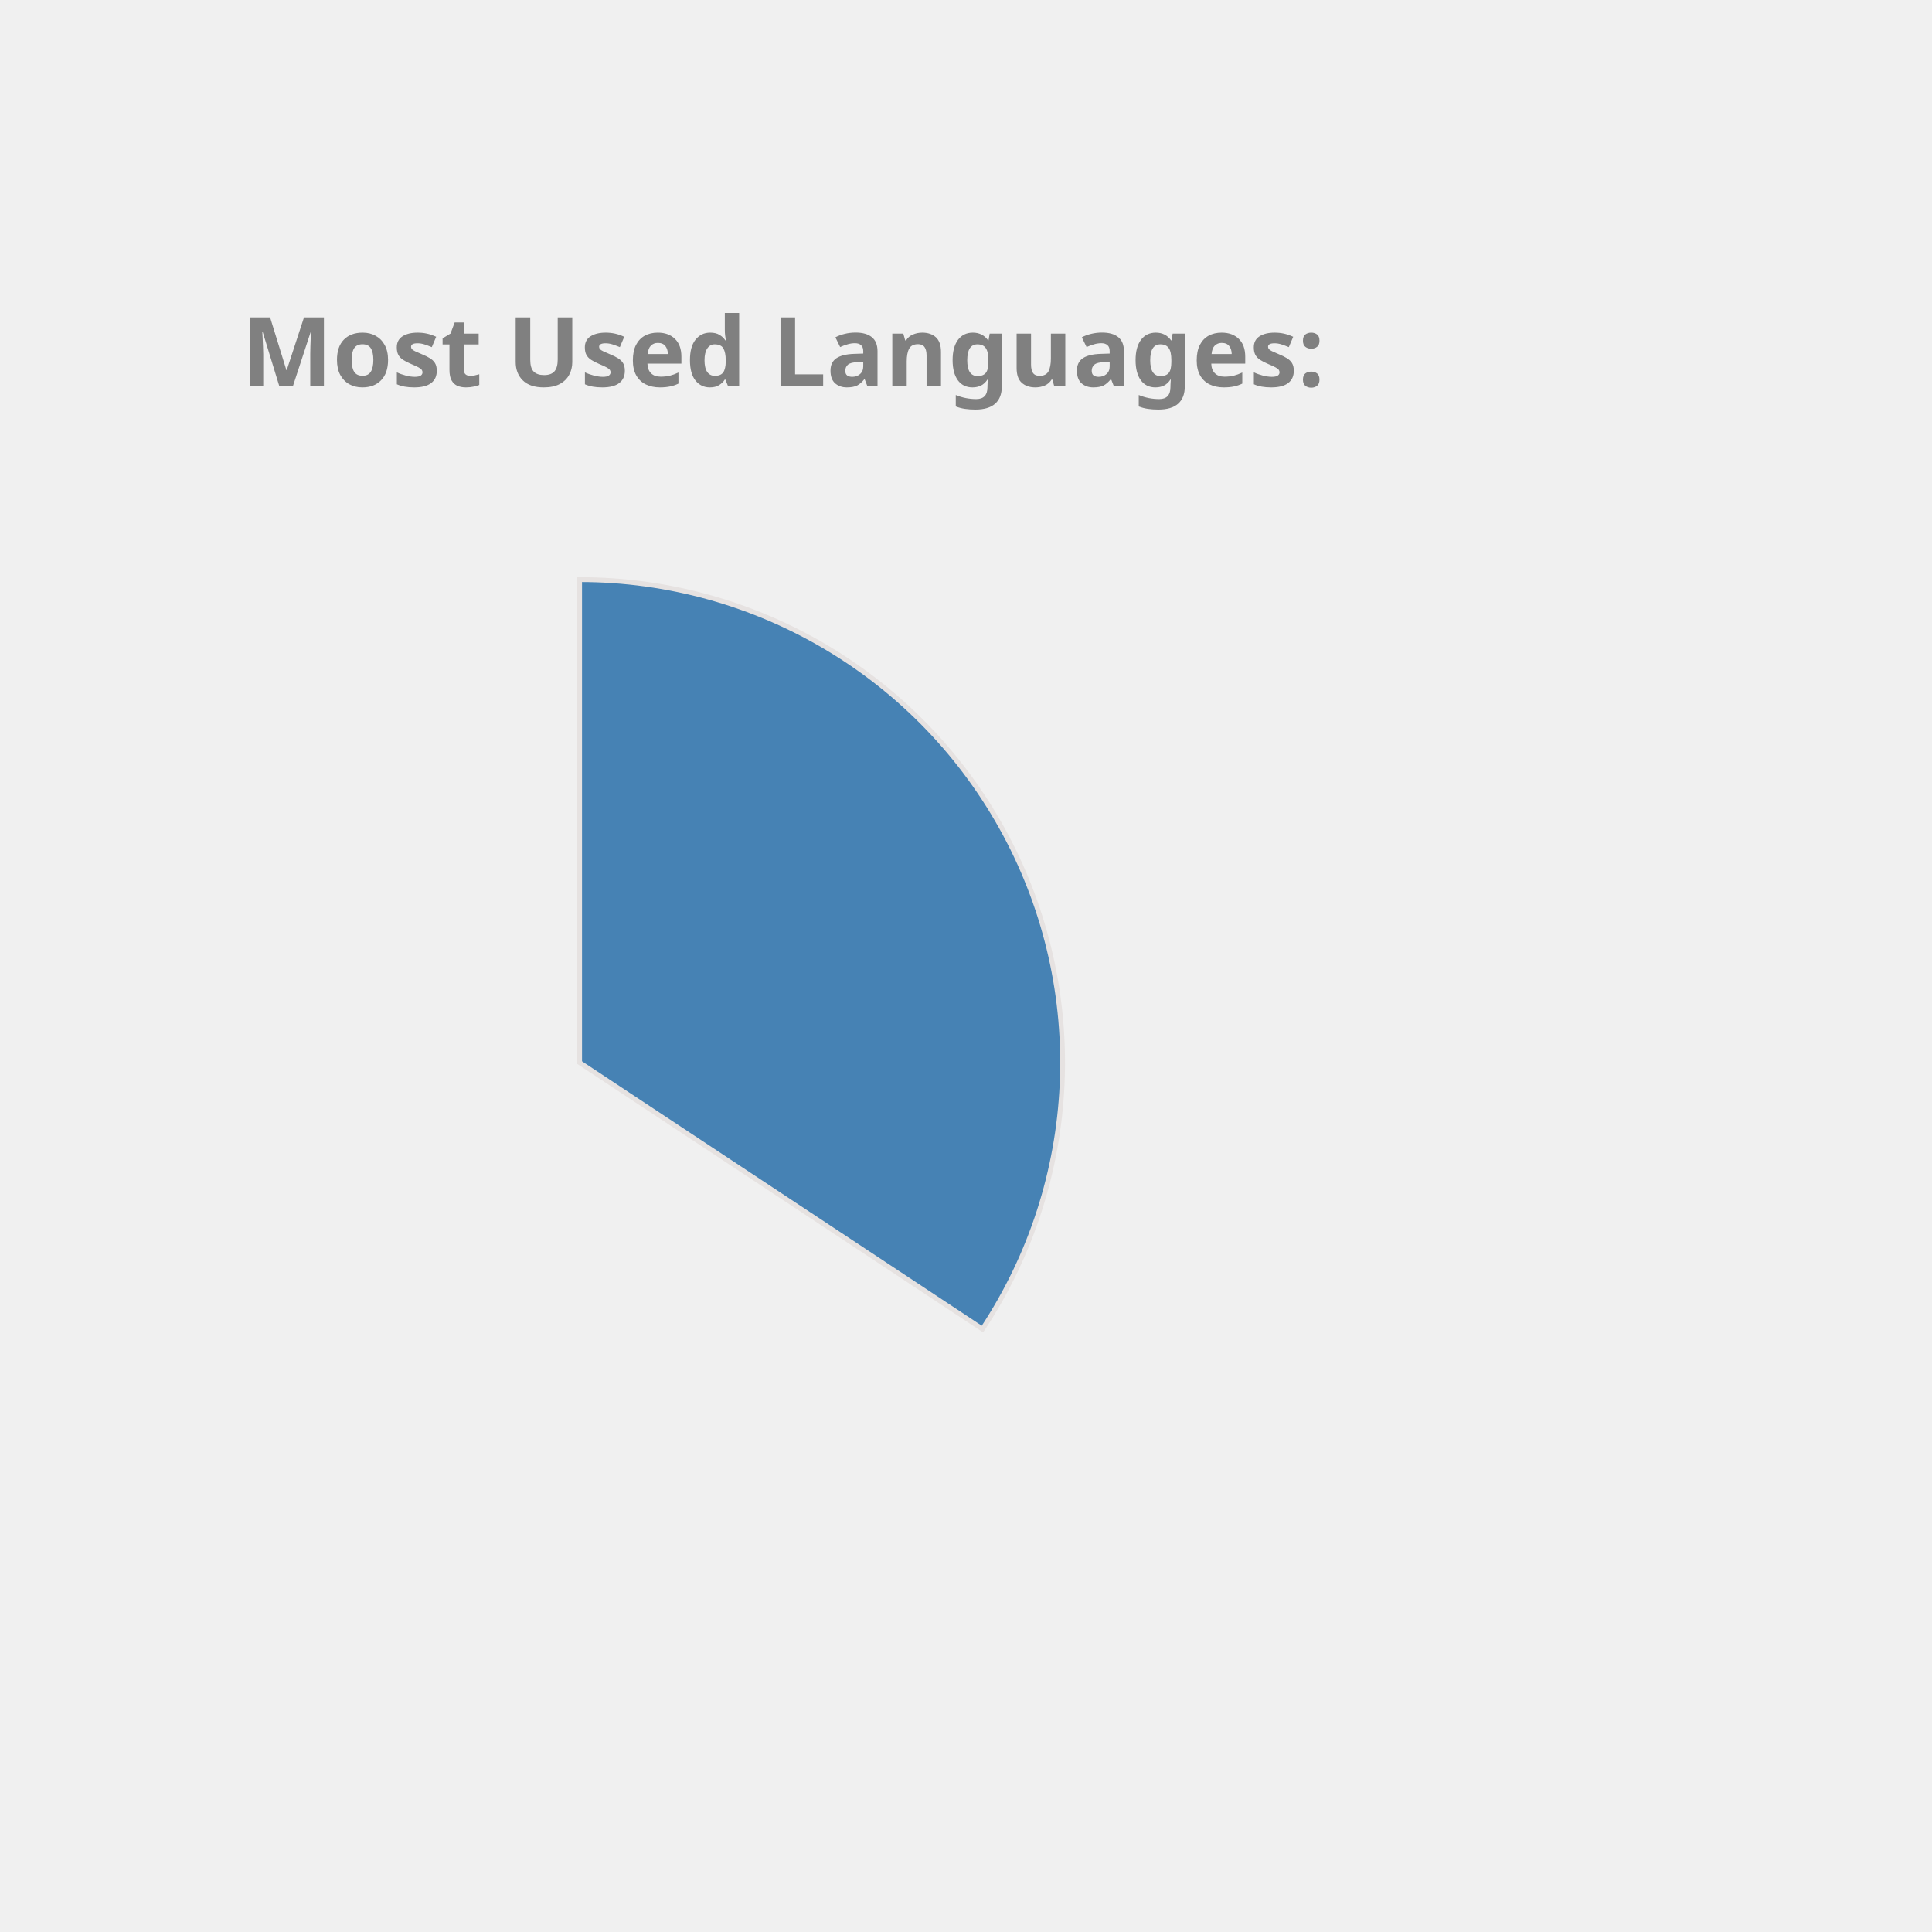
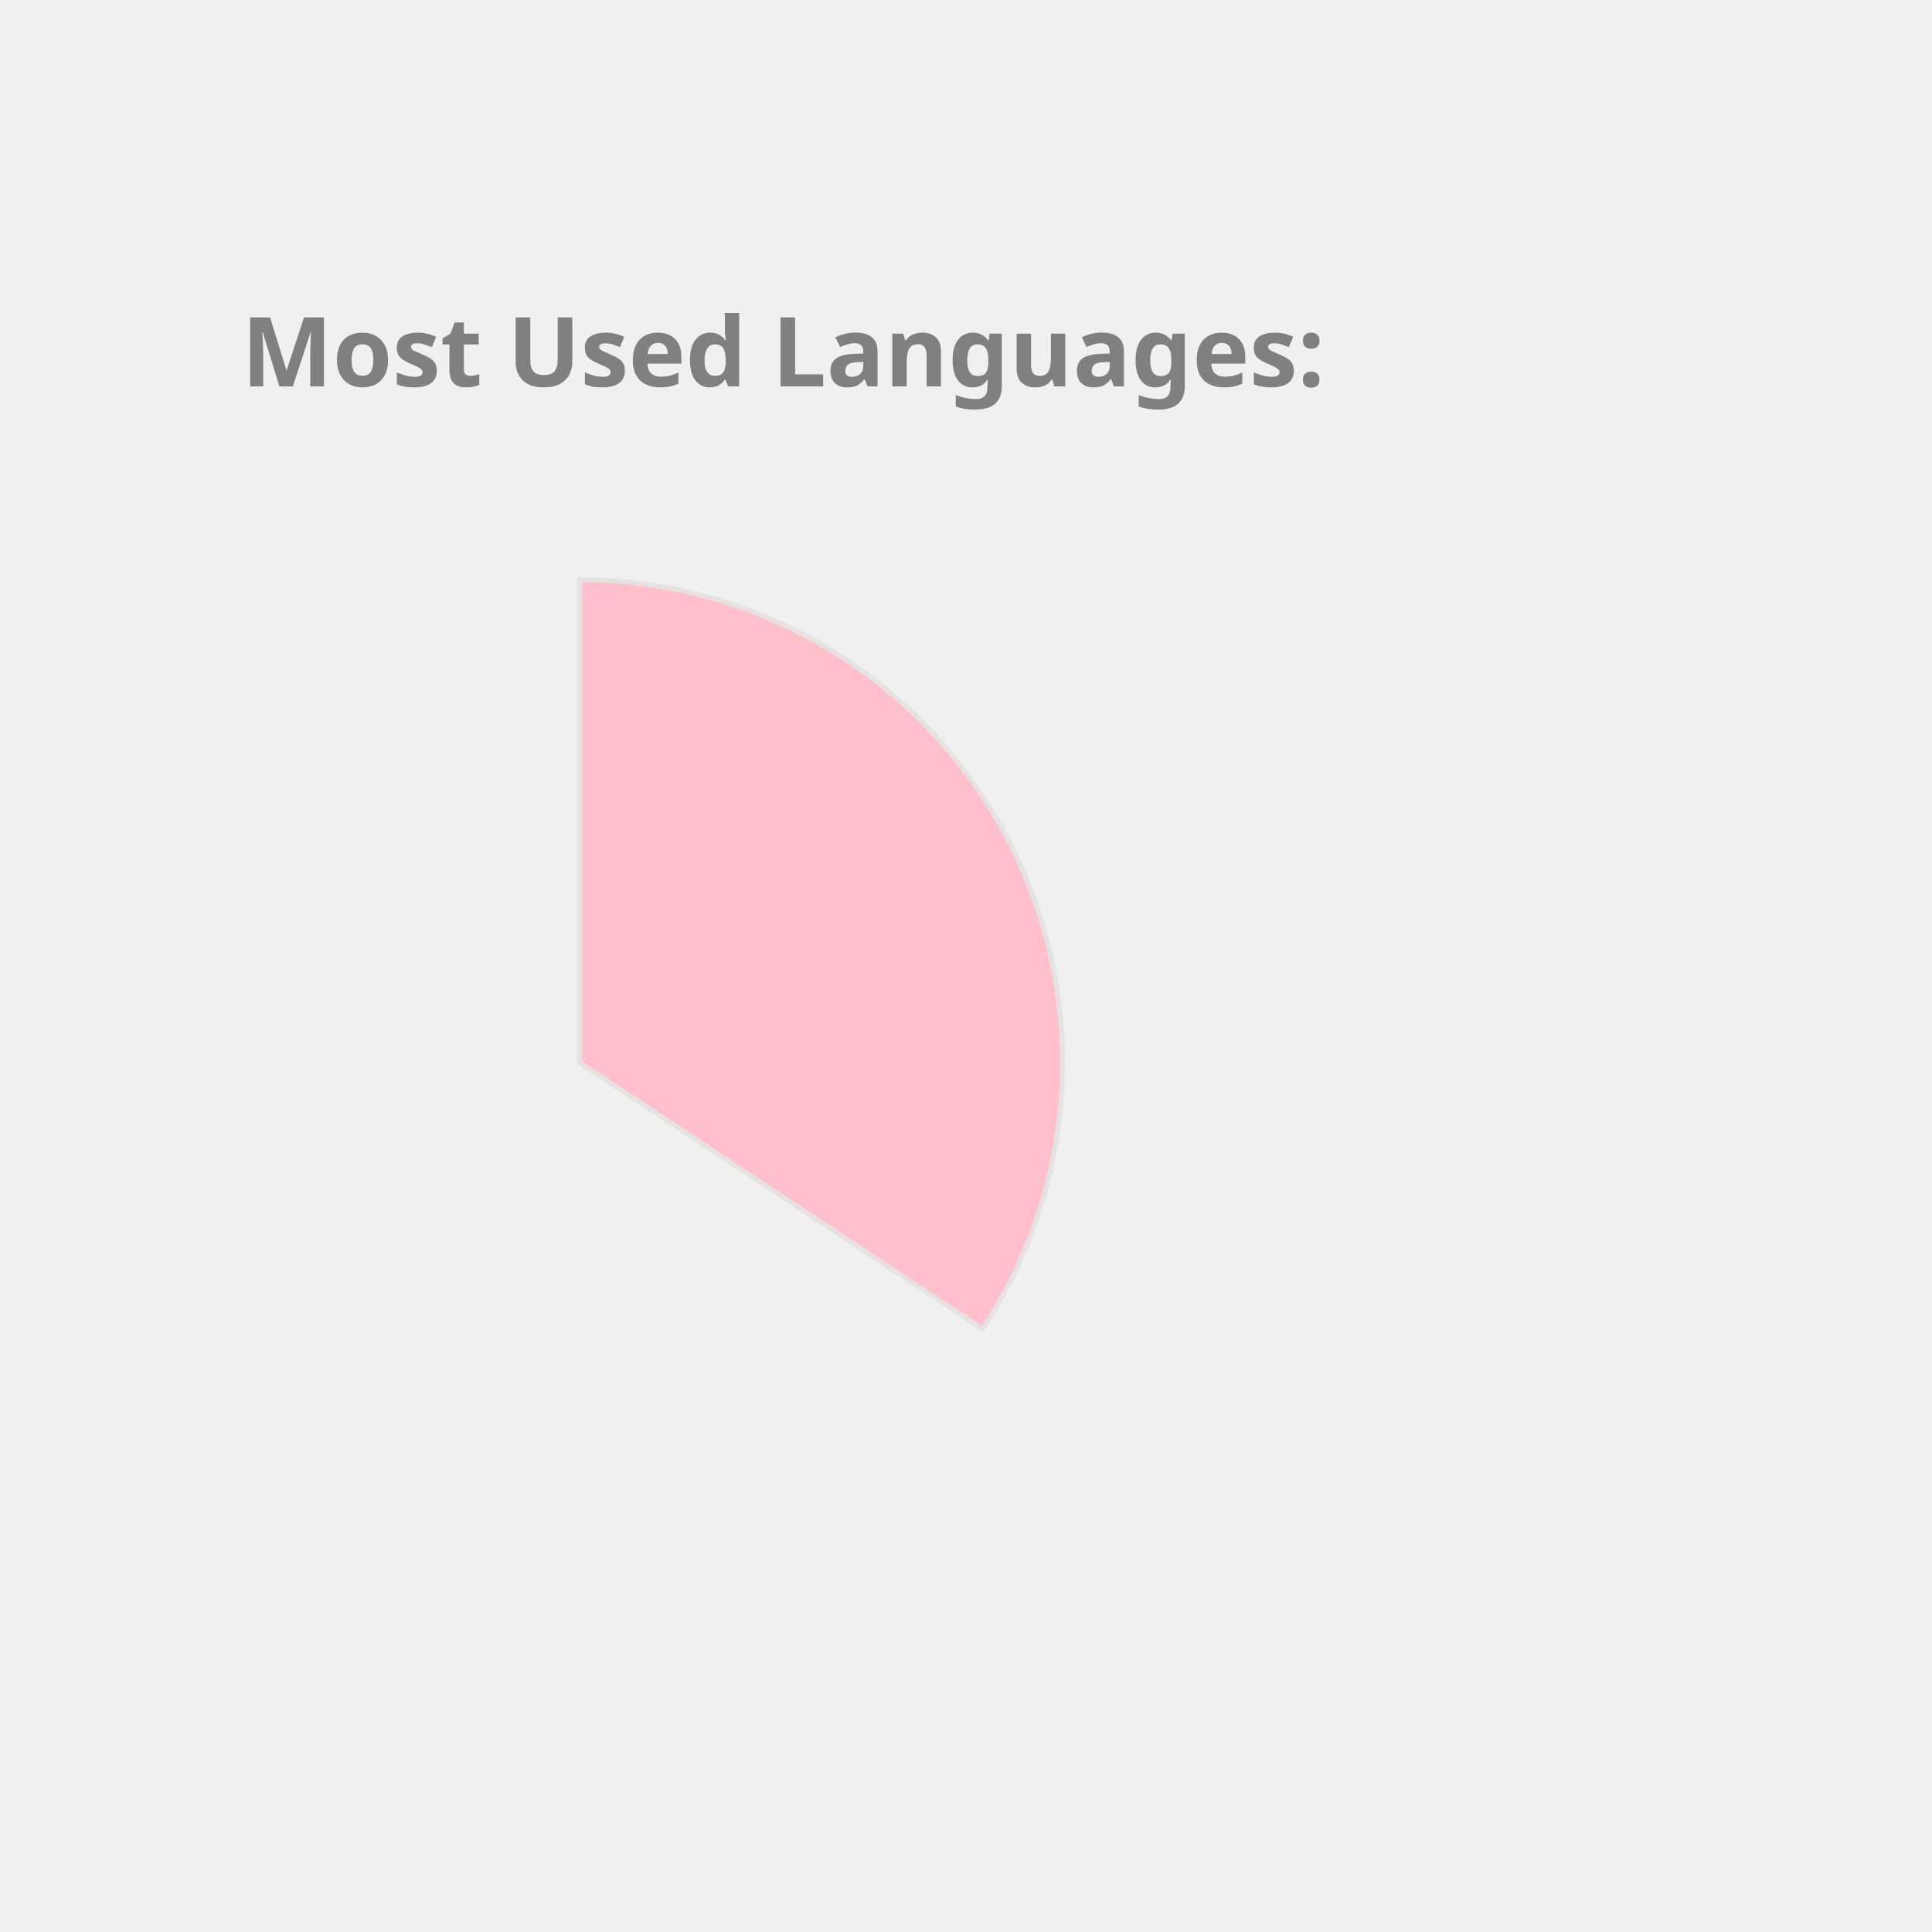
<svg xmlns="http://www.w3.org/2000/svg" height="350px" width="350px" viewBox="0 0 400 400">
  <style> 
        .label {
                font: bold 20px sans-serif;
                color: #404040;
                -webkit-text-stroke: 1px white;
        }

        path {
                stroke: #E6E2E1;
                stroke-width: 1px;
                transform: translate(60px, 100px);
        }

        .path_1 {
                animation: fadeIn 5s linear forwards;
        }

        .path_2 {
                transform: scale(0);
                animation: fadeIn 5s linear forwards 5s;
        }


        
        .path_3 {
                transform: scale(0);
                animation: fadeIn 5s linear forwards 10s;
        }


        .path_4 {
                transform: scale(0);
                animation: fadeIn 5s linear forwards 15s;
        }

        .path_5 {
                transform: scale(0);
                animation: fadeIn 5s linear forwards 20s;
        }

        .path_6 {
                transform: scale(0);
                animation: fadeIn 5s linear forwards 25s;
        }

        .path_7 {
                transform: scale(0);
                animation: fadeIn 5s linear forwards 30s;
        }

        .path_8 {
                transform: scale(0);
                animation: fadeIn 5s linear forwards 35s;
        }

        .path_9 {
                transform: scale(0);
                animation: fadeIn 5s linear forwards 40s;
        }

        .path_10 {
                transform: scale(0);
                animation: fadeIn 5s linear forwards 45s;
        }

        @keyframes fadeIn {
                0% {                        
                        transform: translate(250px, 300px) rotate(0deg) scale(0);
                        
                }
                50% {
                        transform: translate(150px, 220px) rotate(180deg) scale(0.5);
                        
                }
                
                100% {
                        transform: translate(60px, 120px) rotate(360deg) scale(1);
                        
                }
        }
        .txt_1 {
                opacity: 0;
                animation: txtShow 5s linear forwards 0s;
        }

        .txt_2 {
                opacity: 0;
                animation: txtShow 5s linear forwards 5s;
        }

        .txt_3 {
                opacity: 0;
                animation: txtShow 5s linear forwards 10s;
        }

        .txt_4 {
                opacity: 0;
                animation: txtShow 5s linear forwards 15s;
        }

        .txt_5 {
                opacity: 0;
                animation: txtShow 5s linear forwards 20s;
        }

        .txt_6 {
                opacity: 0;
                animation: txtShow 5s linear forwards 25s;
        }

        .txt_7 {
                opacity: 0;
                animation: txtShow 5s linear forwards 30s;
        }

        .txt_8 {
                opacity: 0;
                animation: txtShow 5s linear forwards 35s;
        }

        .txt_9 {
                opacity: 0;
                animation: txtShow 5s linear forwards 40s;
        }

        .txt_10 {
                opacity: 0;
                animation: txtShow 5s linear forwards 45s;
        }

        @keyframes txtShow {
                0% {                        
                        opacity: 0;
                        transform: translate(0px, 0px) scale(0);
                }
                100% {
                        opacity: 1;
                        transform: translate(0px, 0px) scale(1);
                        
                }
        }
</style>
-   <path class="path_1" d="M 60,120 L 60,20 A 100,100 0 0 1 143.408,175.165 Z" fill="SteelBlue" stroke="#fff" stroke-width="2" />
-   <text class="txt_1" x="260" y="150" fill="SteelBlue" stroke="SteelBlue" stroke-width="1">JavaScript</text>
-   <path class="path_2" d="M 60,120 L 143.408,175.165 A 100,100 0 0 1 19.709,211.524 Z" fill="Gold" stroke="#fff" stroke-width="2" />
-   <text class="txt_2" x="260" y="170" fill="Gold" stroke="Gold" stroke-width="1">C++</text>
-   <path class="path_3" d="M 60,120 L 19.709,211.524 A 100,100 0 0 1 -39.495,130.036 Z" fill="MediumAquaMarine" stroke="#fff" stroke-width="2" />
-   <text class="txt_3" x="260" y="190" fill="MediumAquaMarine" stroke="MediumAquaMarine" stroke-width="1">Jupyter Notebook</text>
-   <path class="path_4" d="M 60,120 L -39.495,130.036 A 100,100 0 0 1 1.221,39.098 Z" fill="Orchid" stroke="#fff" stroke-width="2" />
-   <text class="txt_4" x="260" y="210" fill="Orchid" stroke="Orchid" stroke-width="1">Java</text>
-   <path class="path_5" d="M 60,120 L 1.221,39.098 A 100,100 0 0 1 53.721,20.197 Z" fill="MediumSlateBlue" stroke="#fff" stroke-width="2" />
-   <text class="txt_5" x="260" y="230" fill="MediumSlateBlue" stroke="MediumSlateBlue" stroke-width="1">HTML</text>
-   <path class="path_6" d="M 60,120 L 53.721,20.197 A 100,100 0 0 1 59.372,20.002 Z" fill="DarkKhaki" stroke="#fff" stroke-width="2" />
-   <text class="txt_6" x="260" y="250" fill="DarkKhaki" stroke="DarkKhaki" stroke-width="1">CSS</text>
+   <path class="path_1" d="M 60,120 L 60,20 A 100,100 0 0 1 143.408,175.165 Z" fill="Pink" stroke="#fff" stroke-width="2" />
+   <text class="txt_1" x="260" y="150" fill="Pink" stroke="Pink" stroke-width="1">JavaScript</text>
+   <path class="path_2" d="M 60,120 L 143.408,175.165 A 100,100 0 0 1 19.709,211.524 Z" fill="Tan" stroke="#fff" stroke-width="2" />
+   <text class="txt_2" x="260" y="170" fill="Tan" stroke="Tan" stroke-width="1">C++</text>
+   <path class="path_3" d="M 60,120 L 19.709,211.524 A 100,100 0 0 1 -39.495,130.036 Z" fill="Crimson" stroke="#fff" stroke-width="2" />
+   <text class="txt_3" x="260" y="190" fill="Crimson" stroke="Crimson" stroke-width="1">Jupyter Notebook</text>
+   <path class="path_4" d="M 60,120 L -39.495,130.036 A 100,100 0 0 1 1.221,39.098 Z" fill="IndianRed" stroke="#fff" stroke-width="2" />
+   <text class="txt_4" x="260" y="210" fill="IndianRed" stroke="IndianRed" stroke-width="1">Java</text>
+   <path class="path_5" d="M 60,120 L 1.221,39.098 A 100,100 0 0 1 53.721,20.197 Z" fill="CornflowerBlue" stroke="#fff" stroke-width="2" />
+   <text class="txt_5" x="260" y="230" fill="CornflowerBlue" stroke="CornflowerBlue" stroke-width="1">HTML</text>
+   <path class="path_6" d="M 60,120 L 53.721,20.197 A 100,100 0 0 1 59.372,20.002 Z" fill="MediumSlateBlue" stroke="#fff" stroke-width="2" />
+   <text class="txt_6" x="260" y="250" fill="MediumSlateBlue" stroke="MediumSlateBlue" stroke-width="1">CSS</text>
  <g class="label">
    <text x="50" y="80" fill="grey">Most Used Languages:</text>
  </g>
</svg>
